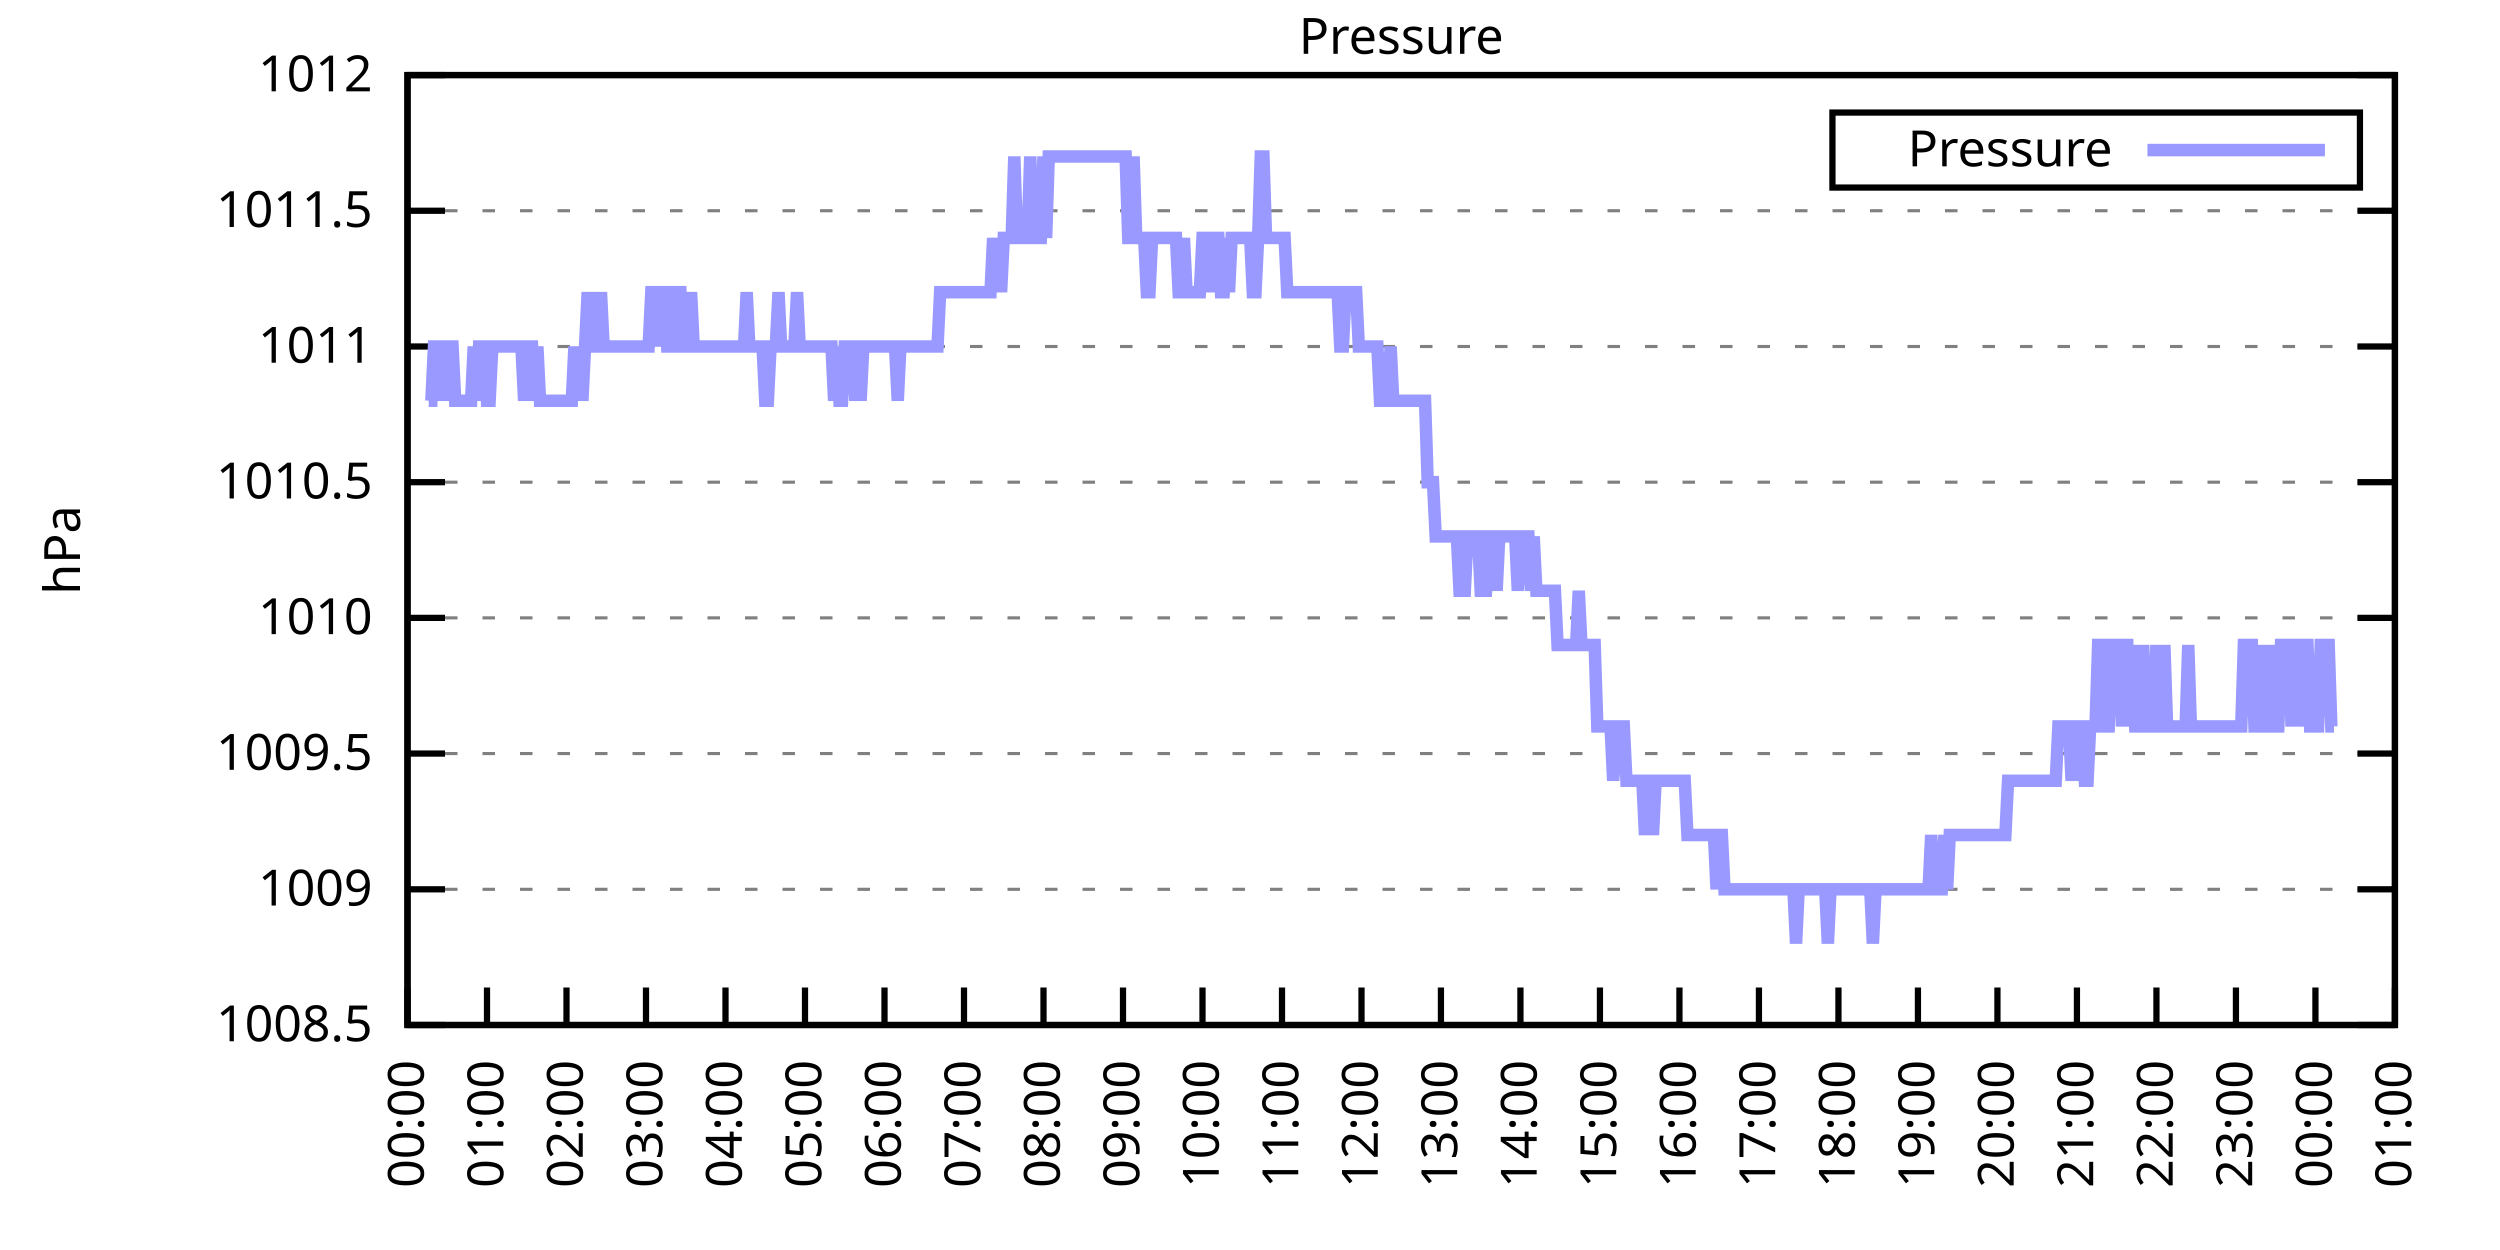
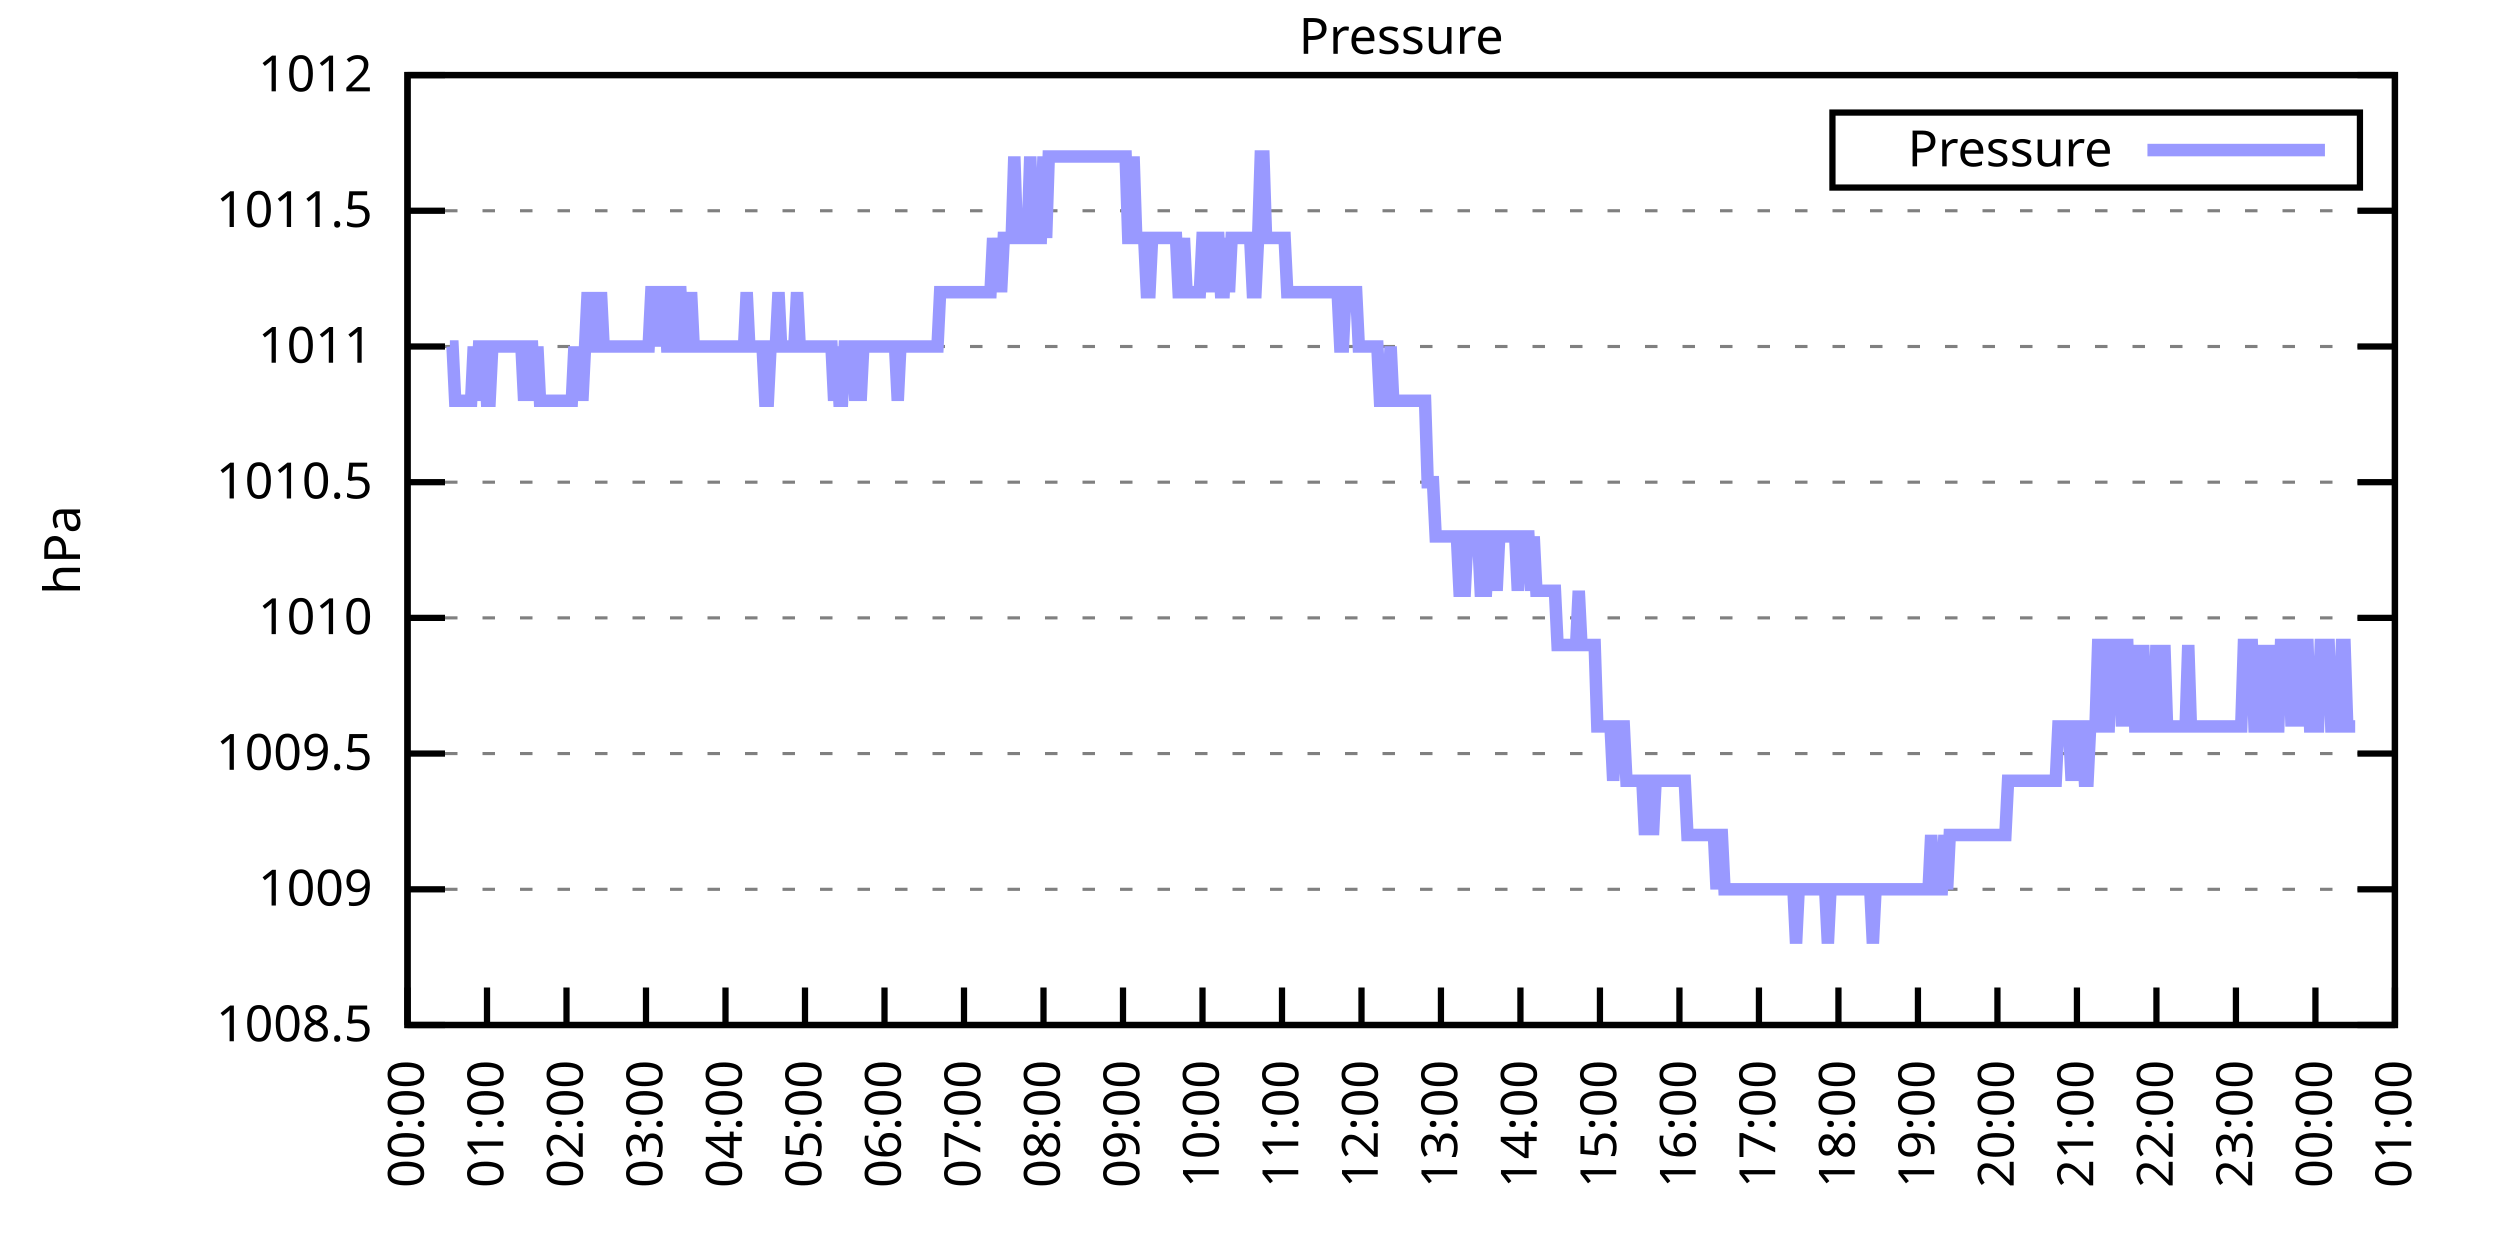
<svg xmlns="http://www.w3.org/2000/svg" xmlns:xlink="http://www.w3.org/1999/xlink" width="400" height="200" viewBox="0 0 400 200">
  <g id="gnuplot_canvas">
    <rect x="0" y="0" width="400" height="200" fill="none" />
    <defs>
      <circle id="gpDot" r="0.5" stroke-width="0.5" stroke="currentColor" />
      <path id="gpPt0" stroke-width="0.333" stroke="currentColor" d="M-1,0 h2 M0,-1 v2" />
      <path id="gpPt1" stroke-width="0.333" stroke="currentColor" d="M-1,-1 L1,1 M1,-1 L-1,1" />
      <path id="gpPt2" stroke-width="0.333" stroke="currentColor" d="M-1,0 L1,0 M0,-1 L0,1 M-1,-1 L1,1 M-1,1 L1,-1" />
      <rect id="gpPt3" stroke-width="0.333" stroke="currentColor" x="-1" y="-1" width="2" height="2" />
      <rect id="gpPt4" stroke-width="0.333" stroke="currentColor" fill="currentColor" x="-1" y="-1" width="2" height="2" />
      <circle id="gpPt5" stroke-width="0.333" stroke="currentColor" cx="0" cy="0" r="1" />
      <use xlink:href="#gpPt5" id="gpPt6" fill="currentColor" stroke="none" />
      <path id="gpPt7" stroke-width="0.333" stroke="currentColor" d="M0,-1.33 L-1.33,0.67 L1.33,0.67 z" />
      <use xlink:href="#gpPt7" id="gpPt8" fill="currentColor" stroke="none" />
      <use xlink:href="#gpPt7" id="gpPt9" stroke="currentColor" transform="rotate(180)" />
      <use xlink:href="#gpPt9" id="gpPt10" fill="currentColor" stroke="none" />
      <use xlink:href="#gpPt3" id="gpPt11" stroke="currentColor" transform="rotate(45)" />
      <use xlink:href="#gpPt11" id="gpPt12" fill="currentColor" stroke="none" />
      <path id="gpPt13" stroke-width="0.333" stroke="currentColor" d="M0,1.330 L1.265,0.411 L0.782,-1.067 L-0.782,-1.076 L-1.265,0.411 z" />
      <use xlink:href="#gpPt13" id="gpPt14" fill="currentColor" stroke="none" />
      <filter id="textbox" filterUnits="objectBoundingBox" x="0" y="0" height="1" width="1">
        <feFlood flood-color="white" flood-opacity="1" result="bgnd" />
        <feComposite in="SourceGraphic" in2="bgnd" operator="atop" />
      </filter>
      <filter id="greybox" filterUnits="objectBoundingBox" x="0" y="0" height="1" width="1">
        <feFlood flood-color="lightgrey" flood-opacity="1" result="grey" />
        <feComposite in="SourceGraphic" in2="grey" operator="atop" />
      </filter>
    </defs>
    <g fill="none" color="white" stroke="currentColor" stroke-width="1.00" stroke-linecap="butt" stroke-linejoin="miter">
</g>
    <g fill="none" color="black" stroke="currentColor" stroke-width="1.00" stroke-linecap="butt" stroke-linejoin="miter">
      <g stroke="none" shape-rendering="crispEdges">
        <polygon fill="rgb(255, 255, 255)" points="65.20,164.00 383.18,164.00 383.18,12.02 65.20,12.02 " />
      </g>
    </g>
    <g fill="none" color="black" stroke="currentColor" stroke-width="1.00" stroke-linecap="butt" stroke-linejoin="miter">
</g>
    <g fill="none" color="black" stroke="black" stroke-width="0.50" stroke-linecap="butt" stroke-linejoin="miter">
</g>
    <g fill="none" color="gray" stroke="currentColor" stroke-width="0.50" stroke-linecap="butt" stroke-linejoin="miter">
      <path stroke="gray" stroke-dasharray="2,4" class="gridline" d="M65.20,164.00 L383.19,164.00  " />
    </g>
    <g fill="none" color="gray" stroke="gray" stroke-width="1.00" stroke-linecap="butt" stroke-linejoin="miter">
</g>
    <g fill="none" color="black" stroke="currentColor" stroke-width="1.00" stroke-linecap="butt" stroke-linejoin="miter">
      <path stroke="black" d="M65.20,164.00 L71.20,164.00 M383.19,164.00 L377.19,164.00  " />
      <g transform="translate(59.60,166.60)" stroke="none" fill="black" font-family="Sans" font-size="8.00" text-anchor="end">
        <text>
          <tspan font-family="Sans"> 1008.5</tspan>
        </text>
      </g>
    </g>
    <g fill="none" color="black" stroke="currentColor" stroke-width="1.00" stroke-linecap="butt" stroke-linejoin="miter">
</g>
    <g fill="none" color="black" stroke="black" stroke-width="0.50" stroke-linecap="butt" stroke-linejoin="miter">
</g>
    <g fill="none" color="gray" stroke="currentColor" stroke-width="0.50" stroke-linecap="butt" stroke-linejoin="miter">
      <path stroke="gray" stroke-dasharray="2,4" class="gridline" d="M65.20,142.29 L383.19,142.29  " />
    </g>
    <g fill="none" color="gray" stroke="gray" stroke-width="1.00" stroke-linecap="butt" stroke-linejoin="miter">
</g>
    <g fill="none" color="black" stroke="currentColor" stroke-width="1.00" stroke-linecap="butt" stroke-linejoin="miter">
      <path stroke="black" d="M65.20,142.29 L71.20,142.29 M383.19,142.29 L377.19,142.29  " />
      <g transform="translate(59.60,144.89)" stroke="none" fill="black" font-family="Sans" font-size="8.00" text-anchor="end">
        <text>
          <tspan font-family="Sans"> 1009</tspan>
        </text>
      </g>
    </g>
    <g fill="none" color="black" stroke="currentColor" stroke-width="1.00" stroke-linecap="butt" stroke-linejoin="miter">
</g>
    <g fill="none" color="black" stroke="black" stroke-width="0.50" stroke-linecap="butt" stroke-linejoin="miter">
</g>
    <g fill="none" color="gray" stroke="currentColor" stroke-width="0.50" stroke-linecap="butt" stroke-linejoin="miter">
      <path stroke="gray" stroke-dasharray="2,4" class="gridline" d="M65.20,120.57 L383.19,120.57  " />
    </g>
    <g fill="none" color="gray" stroke="gray" stroke-width="1.00" stroke-linecap="butt" stroke-linejoin="miter">
</g>
    <g fill="none" color="black" stroke="currentColor" stroke-width="1.00" stroke-linecap="butt" stroke-linejoin="miter">
      <path stroke="black" d="M65.20,120.57 L71.20,120.57 M383.19,120.57 L377.19,120.57  " />
      <g transform="translate(59.60,123.17)" stroke="none" fill="black" font-family="Sans" font-size="8.00" text-anchor="end">
        <text>
          <tspan font-family="Sans"> 1009.5</tspan>
        </text>
      </g>
    </g>
    <g fill="none" color="black" stroke="currentColor" stroke-width="1.00" stroke-linecap="butt" stroke-linejoin="miter">
</g>
    <g fill="none" color="black" stroke="black" stroke-width="0.50" stroke-linecap="butt" stroke-linejoin="miter">
</g>
    <g fill="none" color="gray" stroke="currentColor" stroke-width="0.50" stroke-linecap="butt" stroke-linejoin="miter">
      <path stroke="gray" stroke-dasharray="2,4" class="gridline" d="M65.20,98.86 L383.19,98.86  " />
    </g>
    <g fill="none" color="gray" stroke="gray" stroke-width="1.00" stroke-linecap="butt" stroke-linejoin="miter">
</g>
    <g fill="none" color="black" stroke="currentColor" stroke-width="1.00" stroke-linecap="butt" stroke-linejoin="miter">
      <path stroke="black" d="M65.20,98.86 L71.20,98.86 M383.19,98.86 L377.19,98.86  " />
      <g transform="translate(59.60,101.46)" stroke="none" fill="black" font-family="Sans" font-size="8.00" text-anchor="end">
        <text>
          <tspan font-family="Sans"> 1010</tspan>
        </text>
      </g>
    </g>
    <g fill="none" color="black" stroke="currentColor" stroke-width="1.00" stroke-linecap="butt" stroke-linejoin="miter">
</g>
    <g fill="none" color="black" stroke="black" stroke-width="0.50" stroke-linecap="butt" stroke-linejoin="miter">
</g>
    <g fill="none" color="gray" stroke="currentColor" stroke-width="0.50" stroke-linecap="butt" stroke-linejoin="miter">
      <path stroke="gray" stroke-dasharray="2,4" class="gridline" d="M65.20,77.15 L383.19,77.15  " />
    </g>
    <g fill="none" color="gray" stroke="gray" stroke-width="1.00" stroke-linecap="butt" stroke-linejoin="miter">
</g>
    <g fill="none" color="black" stroke="currentColor" stroke-width="1.00" stroke-linecap="butt" stroke-linejoin="miter">
      <path stroke="black" d="M65.20,77.15 L71.20,77.15 M383.19,77.15 L377.19,77.15  " />
      <g transform="translate(59.60,79.75)" stroke="none" fill="black" font-family="Sans" font-size="8.00" text-anchor="end">
        <text>
          <tspan font-family="Sans"> 1010.5</tspan>
        </text>
      </g>
    </g>
    <g fill="none" color="black" stroke="currentColor" stroke-width="1.00" stroke-linecap="butt" stroke-linejoin="miter">
</g>
    <g fill="none" color="black" stroke="black" stroke-width="0.50" stroke-linecap="butt" stroke-linejoin="miter">
</g>
    <g fill="none" color="gray" stroke="currentColor" stroke-width="0.50" stroke-linecap="butt" stroke-linejoin="miter">
      <path stroke="gray" stroke-dasharray="2,4" class="gridline" d="M65.20,55.44 L383.19,55.44  " />
    </g>
    <g fill="none" color="gray" stroke="gray" stroke-width="1.00" stroke-linecap="butt" stroke-linejoin="miter">
</g>
    <g fill="none" color="black" stroke="currentColor" stroke-width="1.00" stroke-linecap="butt" stroke-linejoin="miter">
      <path stroke="black" d="M65.20,55.44 L71.20,55.44 M383.19,55.44 L377.19,55.44  " />
      <g transform="translate(59.60,58.04)" stroke="none" fill="black" font-family="Sans" font-size="8.00" text-anchor="end">
        <text>
          <tspan font-family="Sans"> 1011</tspan>
        </text>
      </g>
    </g>
    <g fill="none" color="black" stroke="currentColor" stroke-width="1.00" stroke-linecap="butt" stroke-linejoin="miter">
</g>
    <g fill="none" color="black" stroke="black" stroke-width="0.50" stroke-linecap="butt" stroke-linejoin="miter">
</g>
    <g fill="none" color="gray" stroke="currentColor" stroke-width="0.50" stroke-linecap="butt" stroke-linejoin="miter">
      <path stroke="gray" stroke-dasharray="2,4" class="gridline" d="M65.20,33.72 L383.19,33.72  " />
    </g>
    <g fill="none" color="gray" stroke="gray" stroke-width="1.00" stroke-linecap="butt" stroke-linejoin="miter">
</g>
    <g fill="none" color="black" stroke="currentColor" stroke-width="1.00" stroke-linecap="butt" stroke-linejoin="miter">
      <path stroke="black" d="M65.20,33.72 L71.20,33.72 M383.19,33.72 L377.19,33.72  " />
      <g transform="translate(59.60,36.32)" stroke="none" fill="black" font-family="Sans" font-size="8.00" text-anchor="end">
        <text>
          <tspan font-family="Sans"> 1011.5</tspan>
        </text>
      </g>
    </g>
    <g fill="none" color="black" stroke="currentColor" stroke-width="1.00" stroke-linecap="butt" stroke-linejoin="miter">
</g>
    <g fill="none" color="black" stroke="black" stroke-width="0.50" stroke-linecap="butt" stroke-linejoin="miter">
</g>
    <g fill="none" color="gray" stroke="currentColor" stroke-width="0.50" stroke-linecap="butt" stroke-linejoin="miter">
      <path stroke="gray" stroke-dasharray="2,4" class="gridline" d="M65.20,12.01 L383.19,12.01  " />
    </g>
    <g fill="none" color="gray" stroke="gray" stroke-width="1.00" stroke-linecap="butt" stroke-linejoin="miter">
</g>
    <g fill="none" color="black" stroke="currentColor" stroke-width="1.00" stroke-linecap="butt" stroke-linejoin="miter">
      <path stroke="black" d="M65.20,12.01 L71.20,12.01 M383.19,12.01 L377.19,12.01  " />
      <g transform="translate(59.60,14.61)" stroke="none" fill="black" font-family="Sans" font-size="8.00" text-anchor="end">
        <text>
          <tspan font-family="Sans"> 1012</tspan>
        </text>
      </g>
    </g>
    <g fill="none" color="black" stroke="currentColor" stroke-width="1.00" stroke-linecap="butt" stroke-linejoin="miter">
      <path stroke="black" d="M65.20,164.00 L65.20,158.00  " />
      <g transform="translate(67.80,169.60) rotate(270.00)" stroke="none" fill="black" font-family="Sans" font-size="8.00" text-anchor="end">
        <text>
          <tspan font-family="Sans">00:00</tspan>
        </text>
      </g>
    </g>
    <g fill="none" color="black" stroke="currentColor" stroke-width="1.00" stroke-linecap="butt" stroke-linejoin="miter">
      <path stroke="black" d="M77.92,164.00 L77.92,158.00  " />
      <g transform="translate(80.52,169.60) rotate(270.00)" stroke="none" fill="black" font-family="Sans" font-size="8.00" text-anchor="end">
        <text>
          <tspan font-family="Sans">01:00</tspan>
        </text>
      </g>
    </g>
    <g fill="none" color="black" stroke="currentColor" stroke-width="1.00" stroke-linecap="butt" stroke-linejoin="miter">
      <path stroke="black" d="M90.64,164.00 L90.64,158.00  " />
      <g transform="translate(93.24,169.60) rotate(270.00)" stroke="none" fill="black" font-family="Sans" font-size="8.00" text-anchor="end">
        <text>
          <tspan font-family="Sans">02:00</tspan>
        </text>
      </g>
    </g>
    <g fill="none" color="black" stroke="currentColor" stroke-width="1.00" stroke-linecap="butt" stroke-linejoin="miter">
      <path stroke="black" d="M103.36,164.00 L103.36,158.00  " />
      <g transform="translate(105.96,169.60) rotate(270.00)" stroke="none" fill="black" font-family="Sans" font-size="8.00" text-anchor="end">
        <text>
          <tspan font-family="Sans">03:00</tspan>
        </text>
      </g>
    </g>
    <g fill="none" color="black" stroke="currentColor" stroke-width="1.00" stroke-linecap="butt" stroke-linejoin="miter">
      <path stroke="black" d="M116.08,164.00 L116.08,158.00  " />
      <g transform="translate(118.68,169.60) rotate(270.00)" stroke="none" fill="black" font-family="Sans" font-size="8.00" text-anchor="end">
        <text>
          <tspan font-family="Sans">04:00</tspan>
        </text>
      </g>
    </g>
    <g fill="none" color="black" stroke="currentColor" stroke-width="1.00" stroke-linecap="butt" stroke-linejoin="miter">
      <path stroke="black" d="M128.80,164.00 L128.80,158.00  " />
      <g transform="translate(131.40,169.60) rotate(270.00)" stroke="none" fill="black" font-family="Sans" font-size="8.00" text-anchor="end">
        <text>
          <tspan font-family="Sans">05:00</tspan>
        </text>
      </g>
    </g>
    <g fill="none" color="black" stroke="currentColor" stroke-width="1.00" stroke-linecap="butt" stroke-linejoin="miter">
      <path stroke="black" d="M141.52,164.00 L141.52,158.00  " />
      <g transform="translate(144.12,169.60) rotate(270.00)" stroke="none" fill="black" font-family="Sans" font-size="8.00" text-anchor="end">
        <text>
          <tspan font-family="Sans">06:00</tspan>
        </text>
      </g>
    </g>
    <g fill="none" color="black" stroke="currentColor" stroke-width="1.00" stroke-linecap="butt" stroke-linejoin="miter">
      <path stroke="black" d="M154.24,164.00 L154.24,158.00  " />
      <g transform="translate(156.84,169.60) rotate(270.00)" stroke="none" fill="black" font-family="Sans" font-size="8.00" text-anchor="end">
        <text>
          <tspan font-family="Sans">07:00</tspan>
        </text>
      </g>
    </g>
    <g fill="none" color="black" stroke="currentColor" stroke-width="1.00" stroke-linecap="butt" stroke-linejoin="miter">
      <path stroke="black" d="M166.96,164.00 L166.96,158.00  " />
      <g transform="translate(169.56,169.60) rotate(270.00)" stroke="none" fill="black" font-family="Sans" font-size="8.00" text-anchor="end">
        <text>
          <tspan font-family="Sans">08:00</tspan>
        </text>
      </g>
    </g>
    <g fill="none" color="black" stroke="currentColor" stroke-width="1.00" stroke-linecap="butt" stroke-linejoin="miter">
      <path stroke="black" d="M179.68,164.00 L179.68,158.00  " />
      <g transform="translate(182.28,169.60) rotate(270.00)" stroke="none" fill="black" font-family="Sans" font-size="8.00" text-anchor="end">
        <text>
          <tspan font-family="Sans">09:00</tspan>
        </text>
      </g>
    </g>
    <g fill="none" color="black" stroke="currentColor" stroke-width="1.00" stroke-linecap="butt" stroke-linejoin="miter">
      <path stroke="black" d="M192.40,164.00 L192.40,158.00  " />
      <g transform="translate(195.00,169.60) rotate(270.00)" stroke="none" fill="black" font-family="Sans" font-size="8.00" text-anchor="end">
        <text>
          <tspan font-family="Sans">10:00</tspan>
        </text>
      </g>
    </g>
    <g fill="none" color="black" stroke="currentColor" stroke-width="1.00" stroke-linecap="butt" stroke-linejoin="miter">
      <path stroke="black" d="M205.12,164.00 L205.12,158.00  " />
      <g transform="translate(207.72,169.60) rotate(270.00)" stroke="none" fill="black" font-family="Sans" font-size="8.00" text-anchor="end">
        <text>
          <tspan font-family="Sans">11:00</tspan>
        </text>
      </g>
    </g>
    <g fill="none" color="black" stroke="currentColor" stroke-width="1.00" stroke-linecap="butt" stroke-linejoin="miter">
      <path stroke="black" d="M217.84,164.00 L217.84,158.00  " />
      <g transform="translate(220.44,169.60) rotate(270.00)" stroke="none" fill="black" font-family="Sans" font-size="8.00" text-anchor="end">
        <text>
          <tspan font-family="Sans">12:00</tspan>
        </text>
      </g>
    </g>
    <g fill="none" color="black" stroke="currentColor" stroke-width="1.00" stroke-linecap="butt" stroke-linejoin="miter">
      <path stroke="black" d="M230.55,164.00 L230.55,158.00  " />
      <g transform="translate(233.15,169.60) rotate(270.00)" stroke="none" fill="black" font-family="Sans" font-size="8.00" text-anchor="end">
        <text>
          <tspan font-family="Sans">13:00</tspan>
        </text>
      </g>
    </g>
    <g fill="none" color="black" stroke="currentColor" stroke-width="1.00" stroke-linecap="butt" stroke-linejoin="miter">
      <path stroke="black" d="M243.27,164.00 L243.27,158.00  " />
      <g transform="translate(245.87,169.60) rotate(270.00)" stroke="none" fill="black" font-family="Sans" font-size="8.00" text-anchor="end">
        <text>
          <tspan font-family="Sans">14:00</tspan>
        </text>
      </g>
    </g>
    <g fill="none" color="black" stroke="currentColor" stroke-width="1.00" stroke-linecap="butt" stroke-linejoin="miter">
      <path stroke="black" d="M255.99,164.00 L255.99,158.00  " />
      <g transform="translate(258.59,169.60) rotate(270.00)" stroke="none" fill="black" font-family="Sans" font-size="8.00" text-anchor="end">
        <text>
          <tspan font-family="Sans">15:00</tspan>
        </text>
      </g>
    </g>
    <g fill="none" color="black" stroke="currentColor" stroke-width="1.00" stroke-linecap="butt" stroke-linejoin="miter">
      <path stroke="black" d="M268.71,164.00 L268.71,158.00  " />
      <g transform="translate(271.31,169.60) rotate(270.00)" stroke="none" fill="black" font-family="Sans" font-size="8.00" text-anchor="end">
        <text>
          <tspan font-family="Sans">16:00</tspan>
        </text>
      </g>
    </g>
    <g fill="none" color="black" stroke="currentColor" stroke-width="1.00" stroke-linecap="butt" stroke-linejoin="miter">
      <path stroke="black" d="M281.43,164.00 L281.43,158.00  " />
      <g transform="translate(284.03,169.60) rotate(270.00)" stroke="none" fill="black" font-family="Sans" font-size="8.00" text-anchor="end">
        <text>
          <tspan font-family="Sans">17:00</tspan>
        </text>
      </g>
    </g>
    <g fill="none" color="black" stroke="currentColor" stroke-width="1.00" stroke-linecap="butt" stroke-linejoin="miter">
      <path stroke="black" d="M294.15,164.00 L294.15,158.00  " />
      <g transform="translate(296.75,169.60) rotate(270.00)" stroke="none" fill="black" font-family="Sans" font-size="8.00" text-anchor="end">
        <text>
          <tspan font-family="Sans">18:00</tspan>
        </text>
      </g>
    </g>
    <g fill="none" color="black" stroke="currentColor" stroke-width="1.00" stroke-linecap="butt" stroke-linejoin="miter">
      <path stroke="black" d="M306.87,164.00 L306.87,158.00  " />
      <g transform="translate(309.47,169.60) rotate(270.00)" stroke="none" fill="black" font-family="Sans" font-size="8.00" text-anchor="end">
        <text>
          <tspan font-family="Sans">19:00</tspan>
        </text>
      </g>
    </g>
    <g fill="none" color="black" stroke="currentColor" stroke-width="1.00" stroke-linecap="butt" stroke-linejoin="miter">
      <path stroke="black" d="M319.59,164.00 L319.59,158.00  " />
      <g transform="translate(322.19,169.60) rotate(270.00)" stroke="none" fill="black" font-family="Sans" font-size="8.00" text-anchor="end">
        <text>
          <tspan font-family="Sans">20:00</tspan>
        </text>
      </g>
    </g>
    <g fill="none" color="black" stroke="currentColor" stroke-width="1.00" stroke-linecap="butt" stroke-linejoin="miter">
      <path stroke="black" d="M332.31,164.00 L332.31,158.00  " />
      <g transform="translate(334.91,169.60) rotate(270.00)" stroke="none" fill="black" font-family="Sans" font-size="8.00" text-anchor="end">
        <text>
          <tspan font-family="Sans">21:00</tspan>
        </text>
      </g>
    </g>
    <g fill="none" color="black" stroke="currentColor" stroke-width="1.00" stroke-linecap="butt" stroke-linejoin="miter">
      <path stroke="black" d="M345.03,164.00 L345.03,158.00  " />
      <g transform="translate(347.63,169.60) rotate(270.00)" stroke="none" fill="black" font-family="Sans" font-size="8.00" text-anchor="end">
        <text>
          <tspan font-family="Sans">22:00</tspan>
        </text>
      </g>
    </g>
    <g fill="none" color="black" stroke="currentColor" stroke-width="1.00" stroke-linecap="butt" stroke-linejoin="miter">
      <path stroke="black" d="M357.75,164.00 L357.75,158.00  " />
      <g transform="translate(360.35,169.60) rotate(270.00)" stroke="none" fill="black" font-family="Sans" font-size="8.00" text-anchor="end">
        <text>
          <tspan font-family="Sans">23:00</tspan>
        </text>
      </g>
    </g>
    <g fill="none" color="black" stroke="currentColor" stroke-width="1.00" stroke-linecap="butt" stroke-linejoin="miter">
      <path stroke="black" d="M370.47,164.00 L370.47,158.00  " />
      <g transform="translate(373.07,169.60) rotate(270.00)" stroke="none" fill="black" font-family="Sans" font-size="8.00" text-anchor="end">
        <text>
          <tspan font-family="Sans">00:00</tspan>
        </text>
      </g>
    </g>
    <g fill="none" color="black" stroke="currentColor" stroke-width="1.00" stroke-linecap="butt" stroke-linejoin="miter">
      <path stroke="black" d="M383.19,164.00 L383.19,158.00  " />
      <g transform="translate(385.79,169.60) rotate(270.00)" stroke="none" fill="black" font-family="Sans" font-size="8.00" text-anchor="end">
        <text>
          <tspan font-family="Sans">01:00</tspan>
        </text>
      </g>
    </g>
    <g fill="none" color="black" stroke="currentColor" stroke-width="1.00" stroke-linecap="butt" stroke-linejoin="miter">
</g>
    <g fill="none" color="black" stroke="currentColor" stroke-width="1.00" stroke-linecap="butt" stroke-linejoin="miter">
      <path stroke="black" d="M65.20,12.01 L65.20,164.00 L383.19,164.00 L383.19,12.01 L65.20,12.01 Z  " />
    </g>
    <g fill="none" color="black" stroke="currentColor" stroke-width="1.00" stroke-linecap="butt" stroke-linejoin="miter">
</g>
    <g fill="none" color="black" stroke="currentColor" stroke-width="1.00" stroke-linecap="butt" stroke-linejoin="miter">
      <path stroke="black" d="M293.19,30.01 L293.19,18.01 L377.59,18.01 L377.59,30.01 L293.19,30.01 Z  " />
    </g>
    <g id="Pressure_plot_1">
      <g fill="none" color="white" stroke="black" stroke-width="2.00" stroke-linecap="butt" stroke-linejoin="miter">
</g>
      <g fill="none" color="black" stroke="currentColor" stroke-width="2.00" stroke-linecap="butt" stroke-linejoin="miter">
        <g transform="translate(337.99,26.61)" stroke="none" fill="black" font-family="Sans" font-size="8.00" text-anchor="end">
          <text>
            <tspan font-family="Sans">Pressure</tspan>
          </text>
        </g>
      </g>
      <g fill="none" color="black" stroke="currentColor" stroke-width="2.00" stroke-linecap="butt" stroke-linejoin="miter">
-         <path stroke="rgb(153, 153, 255)" d="M343.59,24.01 L371.99,24.01 M68.59,64.12 L69.02,64.12 L69.44,55.44 L69.86,55.44 L70.29,64.12 L70.71,55.44   L71.14,64.12 L71.56,55.44 L71.98,55.44 L72.41,55.44 L72.83,64.12 L73.26,64.12 L73.68,64.12 L74.10,64.12   L74.53,64.12 L74.95,64.12 L75.38,64.12 L75.80,55.44 L76.22,64.12 L76.65,55.44 L77.07,55.44 L77.50,55.44   L77.92,64.12 L78.34,64.12 L78.77,55.44 L79.19,55.44 L79.62,55.44 L80.04,55.44 L80.46,55.44 L80.89,55.44   L81.31,55.44 L81.74,55.44 L82.16,55.44 L82.58,55.44 L83.01,55.44 L83.43,55.44 L83.86,64.12 L84.28,55.44   L84.70,55.44 L85.13,55.44 L85.55,64.12 L85.98,55.44 L86.40,64.12 L86.82,64.12 L87.25,64.12 L87.67,64.12   L88.10,64.12 L88.52,64.12 L88.94,64.12 L89.37,64.12 L89.79,64.12 L90.22,64.12 L90.64,64.12 L91.06,64.12   L91.49,64.12 L91.91,55.44 L92.34,64.12 L92.76,55.44 L93.18,64.12 L93.61,55.44 L94.03,46.75 L94.46,55.44   L94.88,55.44 L95.30,46.75 L95.73,55.44 L96.15,46.75 L96.58,55.44 L97.00,55.44 L97.42,55.44 L97.85,55.44   L98.27,55.44 L98.69,55.44 L99.12,55.44 L99.54,55.44 L99.97,55.44 L100.39,55.44 L100.81,55.44 L101.24,55.44   L101.66,55.44 L102.09,55.44 L102.51,55.44 L102.93,55.44 L103.36,55.44 L103.78,55.44 L104.21,46.75 L104.63,46.75   L105.05,55.44 L105.48,46.75 L105.90,46.75 L106.33,46.75 L106.75,55.44 L107.17,55.44 L107.60,55.44 L108.02,46.75   L108.45,46.75 L108.87,46.75 L109.29,55.44 L109.72,55.44 L110.14,55.44 L110.57,46.75 L110.99,55.44 L111.41,55.44   L111.84,55.44 L112.26,55.44 L112.69,55.44 L113.11,55.44 L113.53,55.44 L113.96,55.44 L114.38,55.44 L114.81,55.44   L115.23,55.44 L115.65,55.44 L116.08,55.44 L116.50,55.44 L116.93,55.44 L117.35,55.44 L117.77,55.44 L118.20,55.44   L118.62,55.44 L119.05,55.44 L119.47,46.75 L119.89,55.44 L120.32,55.44 L120.74,55.44 L121.17,55.44 L121.59,55.44   L122.01,55.44 L122.44,64.12 L122.86,64.12 L123.29,55.44 L123.71,55.44 L124.13,55.44 L124.56,46.75 L124.98,55.44   L125.41,55.44 L125.83,55.44 L126.25,55.44 L126.68,55.44 L127.10,55.44 L127.53,46.75 L127.95,55.44 L128.37,55.44   L128.80,55.44 L129.22,55.44 L129.65,55.44 L130.07,55.44 L130.49,55.44 L130.92,55.44 L131.34,55.44 L131.77,55.44   L132.19,55.44 L132.61,55.44 L133.04,55.44 L133.46,64.12 L133.89,55.44 L134.31,64.12 L134.73,64.12 L135.16,55.44   L135.58,55.44 L136.01,55.44 L136.43,55.44 L136.85,64.12 L137.28,55.44 L137.70,64.12 L138.13,55.44 L138.55,55.44   L138.97,55.44 L139.40,55.44 L139.82,55.44 L140.25,55.44 L140.67,55.44 L141.09,55.44 L141.52,55.44 L141.94,55.44   L142.37,55.44 L142.79,55.44 L143.21,55.44 L143.64,64.12 L144.06,55.44 L144.49,55.44 L144.91,55.44 L145.33,55.44   L145.76,55.44 L146.18,55.44 L146.61,55.44 L147.03,55.44 L147.45,55.44 L147.88,55.44 L148.30,55.44 L148.73,55.44   L149.15,55.44 L149.57,55.44 L150.00,55.44 L150.42,46.75 L150.85,46.75 L151.27,46.75 L151.69,46.75 L152.12,46.75   L152.54,46.75 L152.97,46.75 L153.39,46.75 L153.81,46.75 L154.24,46.75 L154.66,46.75 L155.09,46.75 L155.51,46.75   L155.93,46.75 L156.36,46.75 L156.78,46.75 L157.21,46.75 L157.63,46.75 L158.05,46.75 L158.48,46.75 L158.90,38.07   L159.33,46.75 L159.75,38.07 L160.17,46.75 L160.60,38.07 L161.02,38.07 L161.44,38.07 L161.87,38.07 L162.29,25.04   L162.72,38.07 L163.14,38.07 L163.56,38.07 L163.99,38.07 L164.41,38.07 L164.84,25.04 L165.26,38.07 L165.68,38.07   L166.11,38.07 L166.53,38.07 L166.96,25.04 L167.38,38.07 L167.80,25.04 L168.23,25.04 L168.65,25.04 L169.08,25.04   L169.50,25.04 L169.92,25.04 L170.35,25.04 L170.77,25.04 L171.20,25.04 L171.62,25.04 L172.04,25.04 L172.47,25.04   L172.89,25.04 L173.32,25.04 L173.74,25.04 L174.16,25.04 L174.59,25.04 L175.01,25.04 L175.44,25.04 L175.86,25.04   L176.28,25.04 L176.71,25.04 L177.13,25.04 L177.56,25.04 L177.98,25.04 L178.40,25.04 L178.83,25.04 L179.25,25.04   L179.68,25.04 L180.10,25.04 L180.52,38.07 L180.95,38.07 L181.37,25.04 L181.80,38.07 L182.22,38.07 L182.64,38.07   L183.07,38.07 L183.49,46.75 L183.92,46.75 L184.34,38.07 L184.76,38.07 L185.19,38.07 L185.61,38.07 L186.04,38.07   L186.46,38.07 L186.88,38.07 L187.31,38.07 L187.73,38.07 L188.16,38.07 L188.58,46.75 L189.00,46.75 L189.43,38.07   L189.85,46.75 L190.28,46.75 L190.70,46.75 L191.12,46.75 L191.55,46.75 L191.97,46.75 L192.40,38.07 L192.82,38.07   L193.24,38.07 L193.67,46.75 L194.09,38.07 L194.52,38.07 L194.94,38.07 L195.36,46.75 L195.79,46.75 L196.21,38.07   L196.64,46.75 L197.06,38.07 L197.48,38.07 L197.91,38.07 L198.33,38.07 L198.76,38.07 L199.18,38.07 L199.60,38.07   L200.03,38.07 L200.45,46.75 L200.88,46.75 L201.30,38.07 L201.72,25.04 L202.15,25.04 L202.57,38.07 L203.00,38.07   L203.42,38.07 L203.84,38.07 L204.27,38.07 L204.69,38.07 L205.12,38.07 L205.54,38.07 L205.96,46.75 L206.39,46.75   L206.81,46.75 L207.24,46.75 L207.66,46.75 L208.08,46.75 L208.51,46.75 L208.93,46.75 L209.36,46.75 L209.78,46.75   L210.20,46.75 L210.63,46.75 L211.05,46.75 L211.48,46.75 L211.90,46.75 L212.32,46.75 L212.75,46.75 L213.17,46.75   L213.60,46.75 L214.02,46.75 L214.44,55.44 L214.87,55.44 L215.29,46.75 L215.72,46.75 L216.14,46.75 L216.56,46.75   L216.99,46.75 L217.41,55.44 L217.84,55.44 L218.26,55.44 L218.68,55.44 L219.11,55.44 L219.53,55.44 L219.96,55.44   L220.38,55.44 L220.80,64.12 L221.23,64.12 L221.65,64.12 L222.08,64.12 L222.50,55.44 L222.92,64.12 L223.35,64.12   L223.77,64.12 L224.20,64.12 L224.62,64.12 L225.04,64.12 L225.47,64.12 L225.89,64.12 L226.31,64.12 L226.74,64.12   L227.16,64.12 L227.59,64.12 L228.01,64.12 L228.43,77.15 L228.86,77.15 L229.28,77.15 L229.71,85.83 L230.13,85.83   L230.55,85.83 L230.98,85.83 L231.40,85.83 L231.83,85.83 L232.25,85.83 L232.67,85.83 L233.10,85.83 L233.52,94.52   L233.95,94.52 L234.37,94.52 L234.79,85.83 L235.22,85.83 L235.64,85.83 L236.07,85.83 L236.49,85.83 L236.91,94.52   L237.34,94.52 L237.76,94.52 L238.19,85.83 L238.61,85.83 L239.03,85.83 L239.46,94.52 L239.88,85.83 L240.31,85.83   L240.73,85.83 L241.15,85.83 L241.58,85.83 L242.00,85.83 L242.43,85.83 L242.85,94.52 L243.27,85.83 L243.70,85.83   L244.12,85.83 L244.55,85.83 L244.97,94.52 L245.39,85.83 L245.82,94.52 L246.24,94.52 L246.67,94.52 L247.09,94.52   L247.51,94.52 L247.94,94.52 L248.36,94.52 L248.79,94.52 L249.21,103.20 L249.63,103.20 L250.06,103.20 L250.48,103.20   L250.91,103.20 L251.33,103.20 L251.75,103.20 L252.18,103.20 L252.60,94.52 L253.03,103.20 L253.45,103.20 L253.87,103.20   L254.30,103.20 L254.72,103.20 L255.15,103.20 L255.57,116.23 L255.99,116.23 L256.42,116.23 L256.84,116.23 L257.27,116.23   L257.69,116.23 L258.11,124.92 L258.54,116.23 L258.96,116.23 L259.39,116.23 L259.81,116.23 L260.23,124.92 L260.66,124.92   L261.08,124.92 L261.51,124.92 L261.93,124.92 L262.35,124.92 L262.78,124.92 L263.20,133.60 L263.63,124.92 L264.05,124.92   L264.47,133.60 L264.90,124.92 L265.32,124.92 L265.75,124.92 L266.17,124.92 L266.59,124.92 L267.02,124.92 L267.44,124.92   L267.87,124.92 L268.29,124.92 L268.71,124.92 L269.14,124.92 L269.56,124.92 L269.99,133.60 L270.41,133.60 L270.83,133.60   L271.26,133.60 L271.68,133.60 L272.11,133.60 L272.53,133.60 L272.95,133.60 L273.38,133.60 L273.80,133.60 L274.23,133.60   L274.65,142.29 L275.07,133.60 L275.50,133.60 L275.92,142.29 L276.35,142.29 L276.77,142.29 L277.19,142.29 L277.62,142.29   L278.04,142.29 L278.47,142.29 L278.89,142.29 L279.31,142.29 L279.74,142.29 L280.16,142.29 L280.59,142.29 L281.01,142.29   L281.43,142.29 L281.86,142.29 L282.28,142.29 L282.71,142.29 L283.13,142.29 L283.55,142.29 L283.98,142.29 L284.40,142.29   L284.83,142.29 L285.25,142.29 L285.67,142.29 L286.10,142.29 L286.52,142.29 L286.95,142.29 L287.37,150.97 L287.79,142.29   L288.22,142.29 L288.64,142.29 L289.06,142.29 L289.49,142.29 L289.91,142.29 L290.34,142.29 L290.76,142.29 L291.18,142.29   L291.61,142.29 L292.03,142.29 L292.46,150.97 L292.88,142.29 L293.30,142.29 L293.73,142.29 L294.15,142.29 L294.58,142.29   L295.00,142.29 L295.42,142.29 L295.85,142.29 L296.27,142.29 L296.70,142.29 L297.12,142.29 L297.54,142.29 L297.97,142.29   L298.39,142.29 L298.82,142.29 L299.24,142.29 L299.66,150.97 L300.09,142.29 L300.51,142.29 L300.94,142.29 L301.36,142.29   L301.78,142.29 L302.21,142.29 L302.63,142.29 L303.06,142.29 L303.48,142.29 L303.90,142.29 L304.33,142.29 L304.75,142.29   L305.18,142.29 L305.60,142.29 L306.02,142.29 L306.45,142.29 L306.87,142.29 L307.30,142.29 L307.72,142.29 L308.14,142.29   L308.57,142.29 L308.99,133.60 L309.42,142.29 L309.84,142.29 L310.26,142.29 L310.69,142.29 L311.11,133.60 L311.54,142.29   L311.96,133.60 L312.38,133.60 L312.81,133.60 L313.23,133.60 L313.66,133.60 L314.08,133.60 L314.50,133.60 L314.93,133.60   L315.35,133.60 L315.78,133.60 L316.20,133.60 L316.62,133.60 L317.05,133.60 L317.47,133.60 L317.90,133.60 L318.32,133.60   L318.74,133.60 L319.17,133.60 L319.59,133.60 L320.02,133.60 L320.44,133.60 L320.86,133.60 L321.29,124.92 L321.71,124.92   L322.14,124.92 L322.56,124.92 L322.98,124.92 L323.41,124.92 L323.83,124.92 L324.26,124.92 L324.68,124.92 L325.10,124.92   L325.53,124.92 L325.95,124.92 L326.38,124.92 L326.80,124.92 L327.22,124.92 L327.65,124.92 L328.07,124.92 L328.50,124.92   L328.92,124.92 L329.34,116.23 L329.77,116.23 L330.19,116.23 L330.62,116.23 L331.04,116.23 L331.46,124.92 L331.89,116.23   L332.31,124.92 L332.74,116.23 L333.16,116.23 L333.58,124.92 L334.01,124.92 L334.43,116.23 L334.86,116.23 L335.28,116.23   L335.70,103.20 L336.13,103.20 L336.55,103.20 L336.98,116.23 L337.40,116.23 L337.82,103.20 L338.25,103.20 L338.67,103.20   L339.10,103.20 L339.52,116.23 L339.94,103.20 L340.37,103.20 L340.79,116.23 L341.22,103.20 L341.64,116.23 L342.06,116.23   L342.49,116.23 L342.91,103.20 L343.34,116.23 L343.76,116.23 L344.18,116.23 L344.61,116.23 L345.03,103.20 L345.46,116.23   L345.88,116.23 L346.30,103.20 L346.73,116.23 L347.15,116.23 L347.58,116.23 L348.00,116.23 L348.42,116.23 L348.85,116.23   L349.27,116.23 L349.70,116.23 L350.12,103.20 L350.54,116.23 L350.97,116.23 L351.39,116.23 L351.81,116.23 L352.24,116.23   L352.66,116.23 L353.09,116.23 L353.51,116.23 L353.93,116.23 L354.36,116.23 L354.78,116.23 L355.21,116.23 L355.63,116.23   L356.05,116.23 L356.48,116.23 L356.90,116.23 L357.33,116.23 L357.75,116.23 L358.17,116.23 L358.60,116.23 L359.02,103.20   L359.45,103.20 L359.87,103.20 L360.29,103.20 L360.72,116.23 L361.14,116.23 L361.57,116.23 L361.99,103.20 L362.41,116.23   L362.84,116.23 L363.26,103.20 L363.69,116.23 L364.11,116.23 L364.53,116.23 L364.96,103.20 L365.38,103.20 L365.81,103.20   L366.23,103.20 L366.65,116.23 L367.08,103.20 L367.50,103.20 L367.93,103.20 L368.35,116.23 L368.77,103.20 L369.20,103.20   L369.62,116.23 L370.05,116.23 L370.47,116.23 L370.89,116.23 L371.32,103.20 L371.74,103.20 L372.17,103.20 L372.59,103.20   L373.01,116.23 L373.44,116.23  " />
+         <path stroke="rgb(153, 153, 255)" d="M343.59,24.01 L371.99,24.01 M71.98,55.44 L72.41,55.44 L72.83,64.12 L73.26,64.12 L73.68,64.12 L74.10,64.12   L74.53,64.12 L74.95,64.12 L75.38,64.12 L75.80,55.44 L76.22,64.12 L76.65,55.44 L77.07,55.44 L77.50,55.44   L77.92,64.12 L78.34,64.12 L78.77,55.44 L79.19,55.44 L79.62,55.44 L80.04,55.44 L80.46,55.44 L80.89,55.44   L81.31,55.44 L81.74,55.44 L82.16,55.44 L82.58,55.44 L83.01,55.44 L83.43,55.44 L83.86,64.12 L84.28,55.44   L84.70,55.44 L85.13,55.44 L85.55,64.12 L85.98,55.44 L86.40,64.12 L86.82,64.12 L87.25,64.12 L87.67,64.12   L88.10,64.12 L88.52,64.12 L88.94,64.12 L89.37,64.12 L89.79,64.12 L90.22,64.12 L90.64,64.12 L91.06,64.12   L91.49,64.12 L91.91,55.44 L92.34,64.12 L92.76,55.44 L93.18,64.12 L93.61,55.44 L94.03,46.75 L94.46,55.44   L94.88,55.44 L95.30,46.75 L95.73,55.44 L96.15,46.75 L96.58,55.44 L97.00,55.44 L97.42,55.44 L97.85,55.44   L98.27,55.44 L98.69,55.44 L99.12,55.44 L99.54,55.44 L99.97,55.44 L100.39,55.44 L100.81,55.44 L101.24,55.44   L101.66,55.44 L102.09,55.44 L102.51,55.44 L102.93,55.44 L103.36,55.44 L103.78,55.44 L104.21,46.75 L104.63,46.75   L105.05,55.44 L105.48,46.75 L105.90,46.75 L106.33,46.75 L106.75,55.44 L107.17,55.44 L107.60,55.44 L108.02,46.75   L108.45,46.75 L108.87,46.75 L109.29,55.44 L109.72,55.44 L110.14,55.44 L110.57,46.75 L110.99,55.44 L111.41,55.44   L111.84,55.44 L112.26,55.44 L112.69,55.44 L113.11,55.44 L113.53,55.44 L113.96,55.44 L114.38,55.44 L114.81,55.44   L115.23,55.44 L115.65,55.44 L116.08,55.44 L116.50,55.44 L116.93,55.44 L117.35,55.44 L117.77,55.44 L118.20,55.44   L118.62,55.44 L119.05,55.44 L119.47,46.75 L119.89,55.44 L120.32,55.44 L120.74,55.44 L121.17,55.44 L121.59,55.44   L122.01,55.44 L122.44,64.12 L122.86,64.12 L123.29,55.44 L123.71,55.44 L124.13,55.44 L124.56,46.75 L124.98,55.44   L125.41,55.44 L125.83,55.44 L126.25,55.44 L126.68,55.44 L127.10,55.44 L127.53,46.75 L127.95,55.44 L128.37,55.44   L128.80,55.44 L129.22,55.44 L129.65,55.44 L130.07,55.44 L130.49,55.44 L130.92,55.44 L131.34,55.44 L131.77,55.44   L132.19,55.44 L132.61,55.44 L133.04,55.44 L133.46,64.12 L133.89,55.44 L134.31,64.12 L134.73,64.12 L135.16,55.44   L135.58,55.44 L136.01,55.44 L136.43,55.44 L136.85,64.12 L137.28,55.44 L137.70,64.12 L138.13,55.44 L138.55,55.44   L138.97,55.44 L139.40,55.44 L139.82,55.44 L140.25,55.44 L140.67,55.44 L141.09,55.44 L141.52,55.44 L141.94,55.44   L142.37,55.44 L142.79,55.44 L143.21,55.44 L143.64,64.12 L144.06,55.44 L144.49,55.44 L144.91,55.44 L145.33,55.44   L145.76,55.44 L146.18,55.44 L146.61,55.44 L147.03,55.44 L147.45,55.44 L147.88,55.44 L148.30,55.44 L148.73,55.44   L149.15,55.44 L149.57,55.44 L150.00,55.44 L150.42,46.75 L150.85,46.75 L151.27,46.75 L151.69,46.75 L152.12,46.75   L152.54,46.75 L152.97,46.75 L153.39,46.75 L153.81,46.75 L154.24,46.75 L154.66,46.75 L155.09,46.75 L155.51,46.75   L155.93,46.75 L156.36,46.75 L156.78,46.75 L157.21,46.75 L157.63,46.75 L158.05,46.75 L158.48,46.75 L158.90,38.07   L159.33,46.75 L159.75,38.07 L160.17,46.75 L160.60,38.07 L161.02,38.07 L161.44,38.07 L161.87,38.07 L162.29,25.04   L162.72,38.07 L163.14,38.07 L163.56,38.07 L163.99,38.07 L164.41,38.07 L164.84,25.04 L165.26,38.07 L165.68,38.07   L166.11,38.07 L166.53,38.07 L166.96,25.04 L167.38,38.07 L167.80,25.04 L168.23,25.04 L168.65,25.04 L169.08,25.04   L169.50,25.04 L169.92,25.04 L170.35,25.04 L170.77,25.04 L171.20,25.04 L171.62,25.04 L172.04,25.04 L172.47,25.04   L172.89,25.04 L173.32,25.04 L173.74,25.04 L174.16,25.04 L174.59,25.04 L175.01,25.04 L175.44,25.04 L175.86,25.04   L176.28,25.04 L176.71,25.04 L177.13,25.04 L177.56,25.04 L177.98,25.04 L178.40,25.04 L178.83,25.04 L179.25,25.04   L179.68,25.04 L180.10,25.04 L180.52,38.07 L180.95,38.07 L181.37,25.04 L181.80,38.07 L182.22,38.07 L182.64,38.07   L183.07,38.07 L183.49,46.75 L183.92,46.75 L184.34,38.07 L184.76,38.07 L185.19,38.07 L185.61,38.07 L186.04,38.07   L186.46,38.07 L186.88,38.07 L187.31,38.07 L187.73,38.07 L188.16,38.07 L188.58,46.75 L189.00,46.75 L189.43,38.07   L189.85,46.75 L190.28,46.75 L190.70,46.75 L191.12,46.75 L191.55,46.75 L191.97,46.75 L192.40,38.07 L192.82,38.07   L193.24,38.07 L193.67,46.75 L194.09,38.07 L194.52,38.07 L194.94,38.07 L195.36,46.75 L195.79,46.75 L196.21,38.07   L196.64,46.75 L197.06,38.07 L197.48,38.07 L197.91,38.07 L198.33,38.07 L198.76,38.07 L199.18,38.07 L199.60,38.07   L200.03,38.07 L200.45,46.75 L200.88,46.75 L201.30,38.07 L201.72,25.04 L202.15,25.04 L202.57,38.07 L203.00,38.07   L203.42,38.07 L203.84,38.07 L204.27,38.07 L204.69,38.07 L205.12,38.07 L205.54,38.07 L205.96,46.75 L206.39,46.75   L206.81,46.75 L207.24,46.75 L207.66,46.75 L208.08,46.75 L208.51,46.75 L208.93,46.75 L209.36,46.75 L209.78,46.75   L210.20,46.75 L210.63,46.75 L211.05,46.75 L211.48,46.75 L211.90,46.75 L212.32,46.75 L212.75,46.75 L213.17,46.75   L213.60,46.75 L214.02,46.75 L214.44,55.44 L214.87,55.44 L215.29,46.75 L215.72,46.75 L216.14,46.75 L216.56,46.75   L216.99,46.75 L217.41,55.44 L217.84,55.44 L218.26,55.44 L218.68,55.44 L219.11,55.44 L219.53,55.44 L219.96,55.44   L220.38,55.44 L220.80,64.12 L221.23,64.12 L221.65,64.12 L222.08,64.12 L222.50,55.44 L222.92,64.12 L223.35,64.12   L223.77,64.12 L224.20,64.12 L224.62,64.12 L225.04,64.12 L225.47,64.12 L225.89,64.12 L226.31,64.12 L226.74,64.12   L227.16,64.12 L227.59,64.12 L228.01,64.12 L228.43,77.15 L228.86,77.15 L229.28,77.15 L229.71,85.83 L230.13,85.83   L230.55,85.83 L230.98,85.83 L231.40,85.83 L231.83,85.83 L232.25,85.83 L232.67,85.83 L233.10,85.83 L233.52,94.52   L233.95,94.52 L234.37,94.52 L234.79,85.83 L235.22,85.83 L235.64,85.83 L236.07,85.83 L236.49,85.83 L236.91,94.52   L237.34,94.52 L237.76,94.52 L238.19,85.83 L238.61,85.83 L239.03,85.83 L239.46,94.52 L239.88,85.83 L240.31,85.83   L240.73,85.83 L241.15,85.83 L241.58,85.83 L242.00,85.83 L242.43,85.83 L242.85,94.52 L243.27,85.83 L243.70,85.83   L244.12,85.83 L244.55,85.83 L244.97,94.52 L245.39,85.83 L245.82,94.52 L246.24,94.52 L246.67,94.52 L247.09,94.52   L247.51,94.52 L247.94,94.52 L248.36,94.52 L248.79,94.52 L249.21,103.20 L249.63,103.20 L250.06,103.20 L250.48,103.20   L250.91,103.20 L251.33,103.20 L251.75,103.20 L252.18,103.20 L252.60,94.52 L253.03,103.20 L253.45,103.20 L253.87,103.20   L254.30,103.20 L254.72,103.20 L255.15,103.20 L255.57,116.23 L255.99,116.23 L256.42,116.23 L256.84,116.23 L257.27,116.23   L257.69,116.23 L258.11,124.92 L258.54,116.23 L258.96,116.23 L259.39,116.23 L259.81,116.23 L260.23,124.92 L260.66,124.92   L261.08,124.92 L261.51,124.92 L261.93,124.92 L262.35,124.92 L262.78,124.92 L263.20,133.60 L263.63,124.92 L264.05,124.92   L264.47,133.60 L264.90,124.92 L265.32,124.92 L265.75,124.92 L266.17,124.92 L266.59,124.92 L267.02,124.92 L267.44,124.92   L267.87,124.92 L268.29,124.92 L268.71,124.92 L269.14,124.92 L269.56,124.92 L269.99,133.60 L270.41,133.60 L270.83,133.60   L271.26,133.60 L271.68,133.60 L272.11,133.60 L272.53,133.60 L272.95,133.60 L273.38,133.60 L273.80,133.60 L274.23,133.60   L274.65,142.29 L275.07,133.60 L275.50,133.60 L275.92,142.29 L276.35,142.29 L276.77,142.29 L277.19,142.29 L277.62,142.29   L278.04,142.29 L278.47,142.29 L278.89,142.29 L279.31,142.29 L279.74,142.29 L280.16,142.29 L280.59,142.29 L281.01,142.29   L281.43,142.29 L281.86,142.29 L282.28,142.29 L282.71,142.29 L283.13,142.29 L283.55,142.29 L283.98,142.29 L284.40,142.29   L284.83,142.29 L285.25,142.29 L285.67,142.29 L286.10,142.29 L286.52,142.29 L286.95,142.29 L287.37,150.97 L287.79,142.29   L288.22,142.29 L288.64,142.29 L289.06,142.29 L289.49,142.29 L289.91,142.29 L290.34,142.29 L290.76,142.29 L291.18,142.29   L291.61,142.29 L292.03,142.29 L292.46,150.97 L292.88,142.29 L293.30,142.29 L293.73,142.29 L294.15,142.29 L294.58,142.29   L295.00,142.29 L295.42,142.29 L295.85,142.29 L296.27,142.29 L296.70,142.29 L297.12,142.29 L297.54,142.29 L297.97,142.29   L298.39,142.29 L298.82,142.29 L299.24,142.29 L299.66,150.97 L300.09,142.29 L300.51,142.29 L300.94,142.29 L301.36,142.29   L301.78,142.29 L302.21,142.29 L302.63,142.29 L303.06,142.29 L303.48,142.29 L303.90,142.29 L304.33,142.29 L304.75,142.29   L305.18,142.29 L305.60,142.29 L306.02,142.29 L306.45,142.29 L306.87,142.29 L307.30,142.29 L307.72,142.29 L308.14,142.29   L308.57,142.29 L308.99,133.60 L309.42,142.29 L309.84,142.29 L310.26,142.29 L310.69,142.29 L311.11,133.60 L311.54,142.29   L311.96,133.60 L312.38,133.60 L312.81,133.60 L313.23,133.60 L313.66,133.60 L314.08,133.60 L314.50,133.60 L314.93,133.60   L315.35,133.60 L315.78,133.60 L316.20,133.60 L316.62,133.60 L317.05,133.60 L317.47,133.60 L317.90,133.60 L318.32,133.60   L318.74,133.60 L319.17,133.60 L319.59,133.60 L320.02,133.60 L320.44,133.60 L320.86,133.60 L321.29,124.92 L321.71,124.92   L322.14,124.92 L322.56,124.92 L322.98,124.92 L323.41,124.92 L323.83,124.92 L324.26,124.92 L324.68,124.92 L325.10,124.92   L325.53,124.92 L325.95,124.92 L326.38,124.92 L326.80,124.92 L327.22,124.92 L327.65,124.92 L328.07,124.92 L328.50,124.92   L328.92,124.92 L329.34,116.23 L329.77,116.23 L330.19,116.23 L330.62,116.23 L331.04,116.23 L331.46,124.92 L331.89,116.23   L332.31,124.92 L332.74,116.23 L333.16,116.23 L333.58,124.92 L334.01,124.92 L334.43,116.23 L334.86,116.23 L335.28,116.23   L335.70,103.20 L336.13,103.20 L336.55,103.20 L336.98,116.23 L337.40,116.23 L337.82,103.20 L338.25,103.20 L338.67,103.20   L339.10,103.20 L339.52,116.23 L339.94,103.20 L340.37,103.20 L340.79,116.23 L341.22,103.20 L341.64,116.23 L342.06,116.23   L342.49,116.23 L342.91,103.20 L343.34,116.23 L343.76,116.23 L344.18,116.23 L344.61,116.23 L345.03,103.20 L345.46,116.23   L345.88,116.23 L346.30,103.20 L346.73,116.23 L347.15,116.23 L347.58,116.23 L348.00,116.23 L348.42,116.23 L348.85,116.23   L349.27,116.23 L349.70,116.23 L350.12,103.20 L350.54,116.23 L350.97,116.23 L351.39,116.23 L351.81,116.23 L352.24,116.23   L352.66,116.23 L353.09,116.23 L353.51,116.23 L353.93,116.23 L354.36,116.23 L354.78,116.23 L355.21,116.23 L355.63,116.23   L356.05,116.23 L356.48,116.23 L356.90,116.23 L357.33,116.23 L357.75,116.23 L358.17,116.23 L358.60,116.23 L359.02,103.20   L359.45,103.20 L359.87,103.20 L360.29,103.20 L360.72,116.23 L361.14,116.23 L361.57,116.23 L361.99,103.20 L362.41,116.23   L362.84,116.23 L363.26,103.20 L363.69,116.23 L364.11,116.23 L364.53,116.23 L364.96,103.20 L365.38,103.20 L365.81,103.20   L366.23,103.20 L366.65,116.23 L367.08,103.20 L367.50,103.20 L367.93,103.20 L368.35,116.23 L368.77,103.20 L369.20,103.20   L369.62,116.23 L370.05,116.23 L370.47,116.23 L370.89,116.23 L371.32,103.20 L371.74,103.20 L372.17,103.20 L372.59,103.20   L373.01,116.23 L373.44,116.23 L373.86,116.23 L374.29,116.23 L374.71,103.20 L375.13,103.20 L375.56,116.23 L375.98,116.23   L376.41,116.23 L376.83,116.23  " />
      </g>
    </g>
    <g fill="none" color="black" stroke="currentColor" stroke-width="2.00" stroke-linecap="butt" stroke-linejoin="miter">
</g>
    <g fill="none" color="black" stroke="black" stroke-width="1.00" stroke-linecap="butt" stroke-linejoin="miter">
</g>
    <g fill="none" color="black" stroke="currentColor" stroke-width="1.00" stroke-linecap="butt" stroke-linejoin="miter">
      <path stroke="black" d="M65.20,12.01 L65.20,164.00 L383.19,164.00 L383.19,12.01 L65.20,12.01 Z  " />
      <g transform="translate(12.80,88.01) rotate(270.00)" stroke="none" fill="black" font-family="Sans" font-size="8.00" text-anchor="middle">
        <text>
          <tspan font-family="Sans">hPa</tspan>
        </text>
      </g>
    </g>
    <g fill="none" color="black" stroke="currentColor" stroke-width="1.00" stroke-linecap="butt" stroke-linejoin="miter">
</g>
    <g fill="none" color="black" stroke="currentColor" stroke-width="1.00" stroke-linecap="butt" stroke-linejoin="miter">
      <g transform="translate(224.19,8.61)" stroke="none" fill="black" font-family="Sans" font-size="8.00" text-anchor="middle">
        <text>
          <tspan font-family="Sans">Pressure</tspan>
        </text>
      </g>
    </g>
    <g fill="none" color="black" stroke="currentColor" stroke-width="1.00" stroke-linecap="butt" stroke-linejoin="miter">
</g>
  </g>
</svg>
